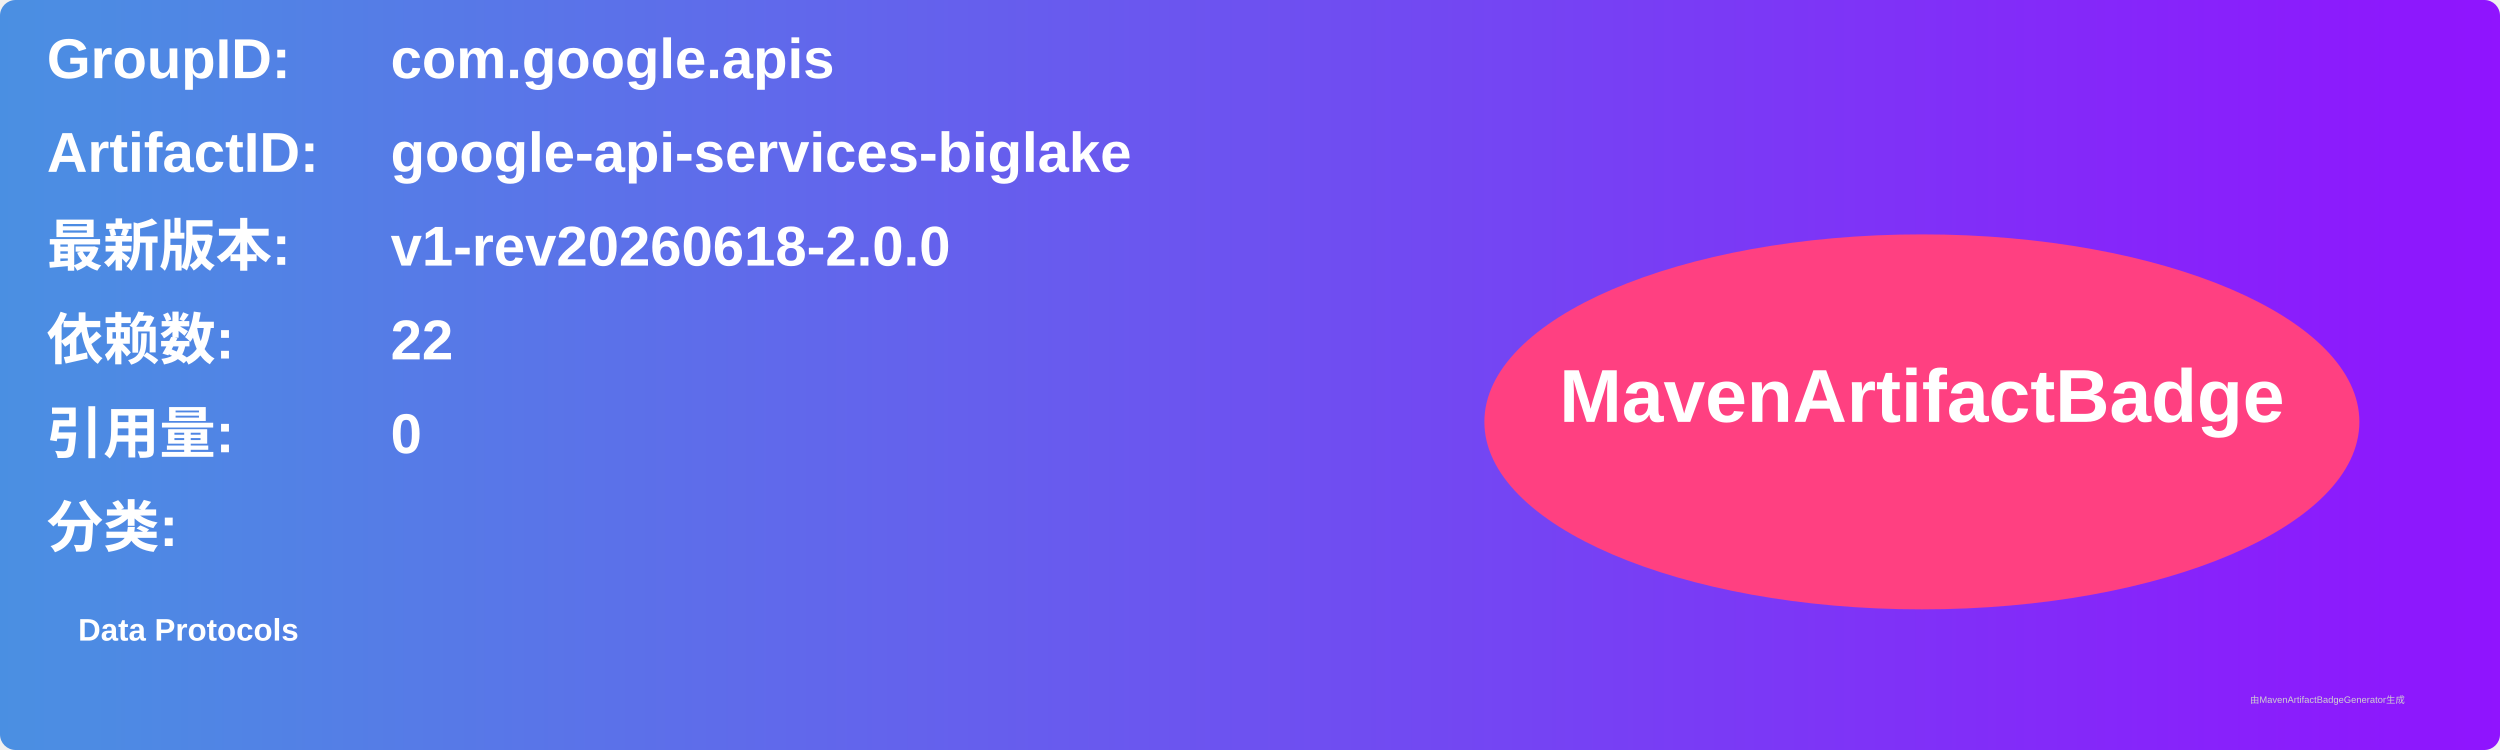
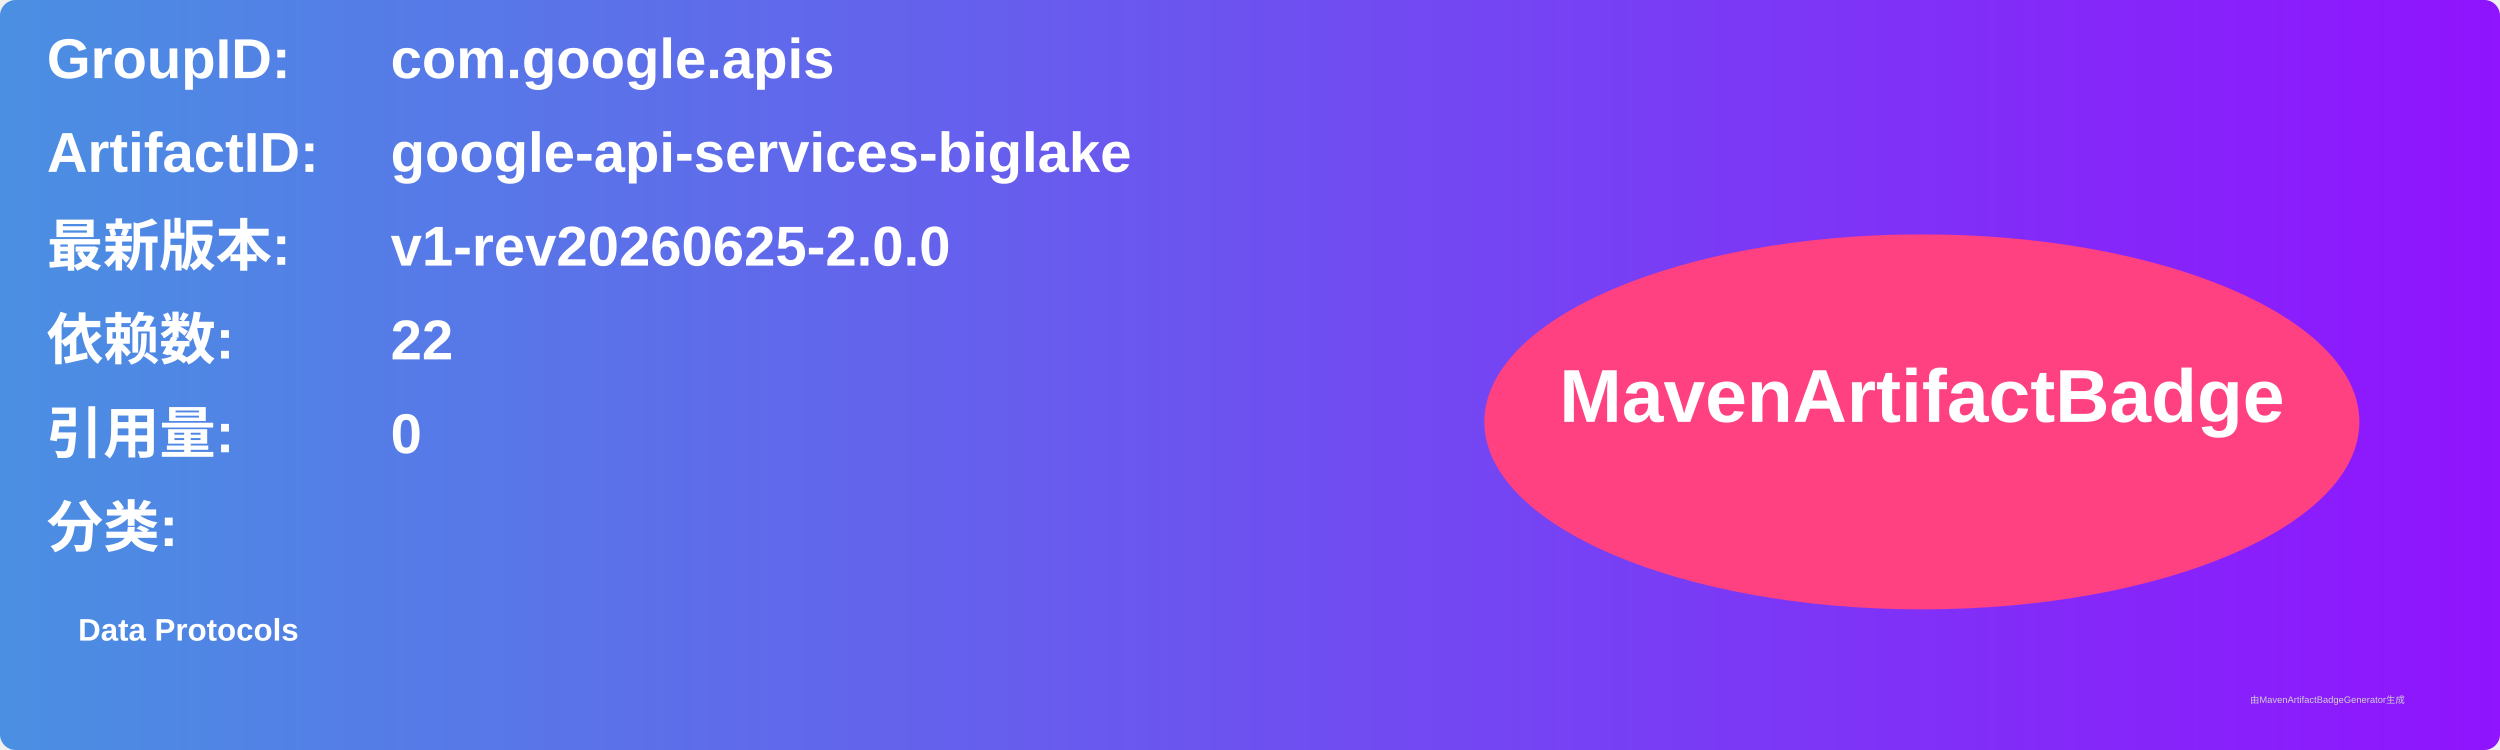
<svg xmlns="http://www.w3.org/2000/svg" width="800" height="240" viewBox="0 0 800 240">
  <linearGradient id="grad" x1="0%" y1="0%" x2="100%" y2="0%">
    <stop offset="0%" stop-color="#4a90e2" />
    <stop offset="100%" stop-color="#9013fe" />
  </linearGradient>
  <rect width="100%" height="100%" rx="5" ry="5" fill="url(#grad)" />
  <g transform="translate(15, 15)">
    <text x="0" y="10" font-family="Arial" font-size="18" fill="white" font-weight="bold" width="260">GroupID:</text>
    <text x="110" y="10" font-family="Arial" font-size="18" fill="white" font-weight="bold" width="460">com.google.apis</text>
    <text x="0" y="40" font-family="Arial" font-size="18" fill="white" font-weight="bold" width="260">ArtifactID:</text>
    <text x="110" y="40" font-family="Arial" font-size="18" fill="white" font-weight="bold" width="460">google-api-services-biglake</text>
    <text x="0" y="70" font-family="Arial" font-size="18" fill="white" font-weight="bold">最新版本:</text>
    <text x="110" y="70" font-family="Arial" font-size="18" fill="white" font-weight="bold">
-       <tspan font-weight="bold">v1-rev20260618-2.0.0</tspan>
+       <tspan font-weight="bold">v1-rev20260625-2.0.0</tspan>
    </text>
    <text x="0" y="100" font-family="Arial" font-size="18" fill="white" font-weight="bold">依赖数: </text>
    <text x="110" y="100" font-family="Arial" font-size="18" fill="white">
      <tspan font-weight="bold">22</tspan>
    </text>
    <text x="0" y="130" font-family="Arial" font-size="18" fill="white" font-weight="bold">引用量: </text>
    <text x="110" y="130" font-family="Arial" font-size="18" fill="white">
      <tspan font-weight="bold">0</tspan>
    </text>
    <text x="0" y="160" font-family="Arial" font-size="18" fill="white" font-weight="bold">分类:</text>
    <text x="10" y="190" font-family="Arial" font-size="10" fill="white">
      <tspan font-weight="bold">Data Protocols</tspan>
    </text>
    <ellipse cx="600" cy="120" rx="140" ry="60" fill="#ff4081" />
    <text x="600" y="120" text-anchor="middle" font-family="Arial" font-size="24" fill="white" font-weight="bold">MavenArtifactBadge</text>
  </g>
  <text x="720" y="225" font-family="Arial" font-size="3" fill="#d0d0d0">由MavenArtifactBadgeGenerator生成</text>
</svg>
